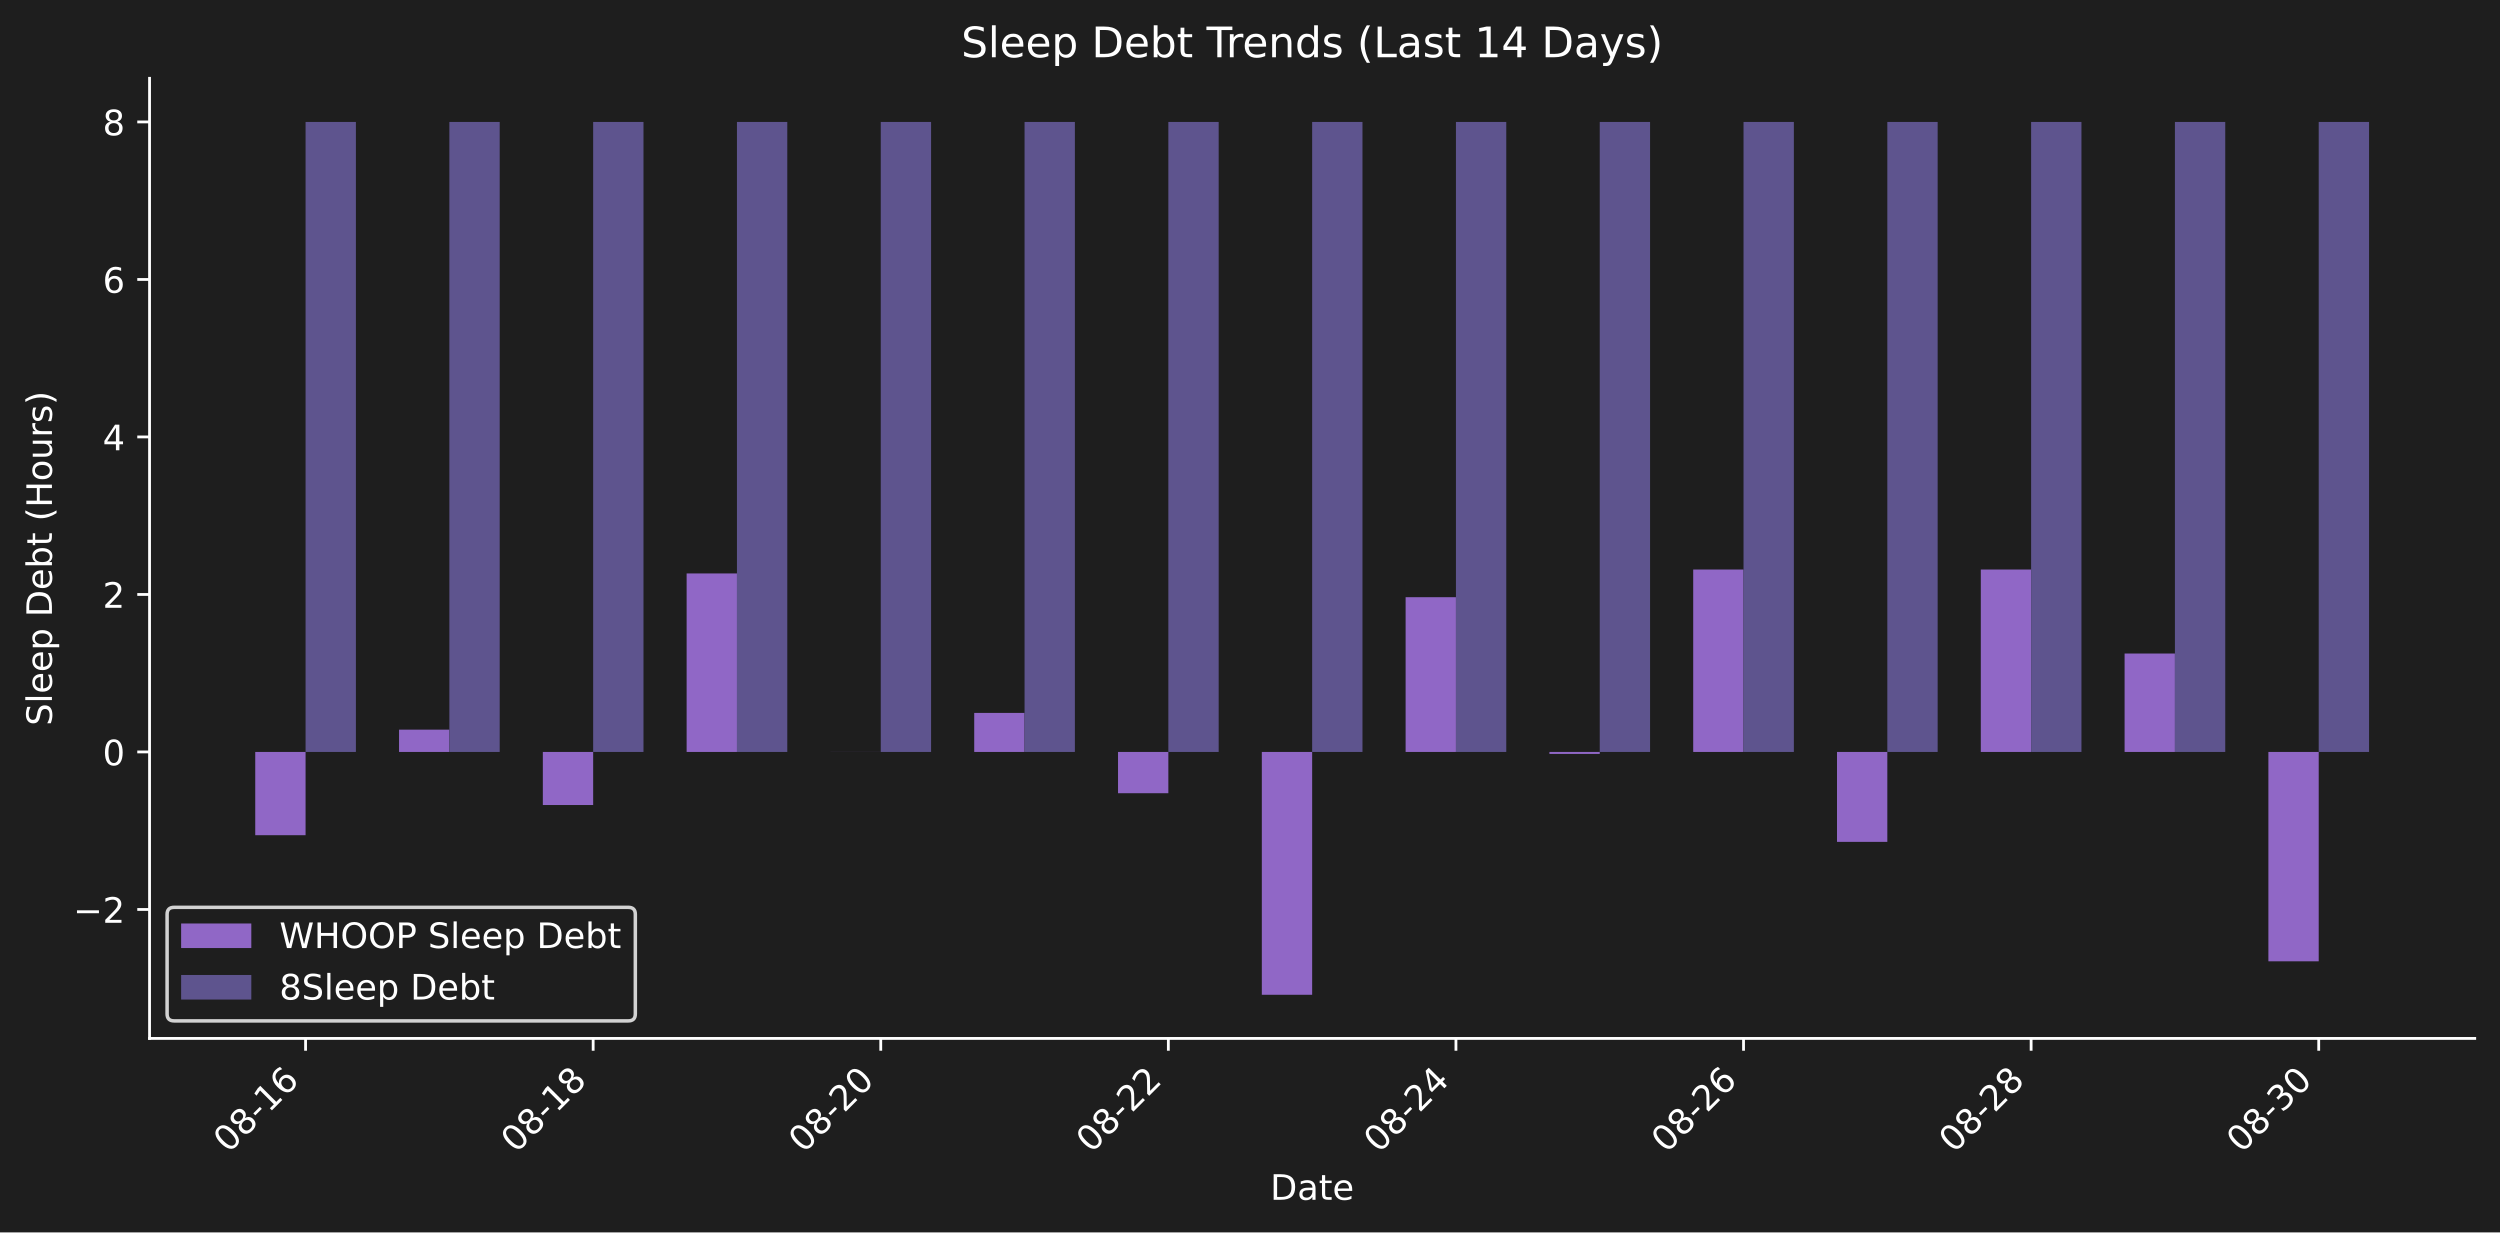
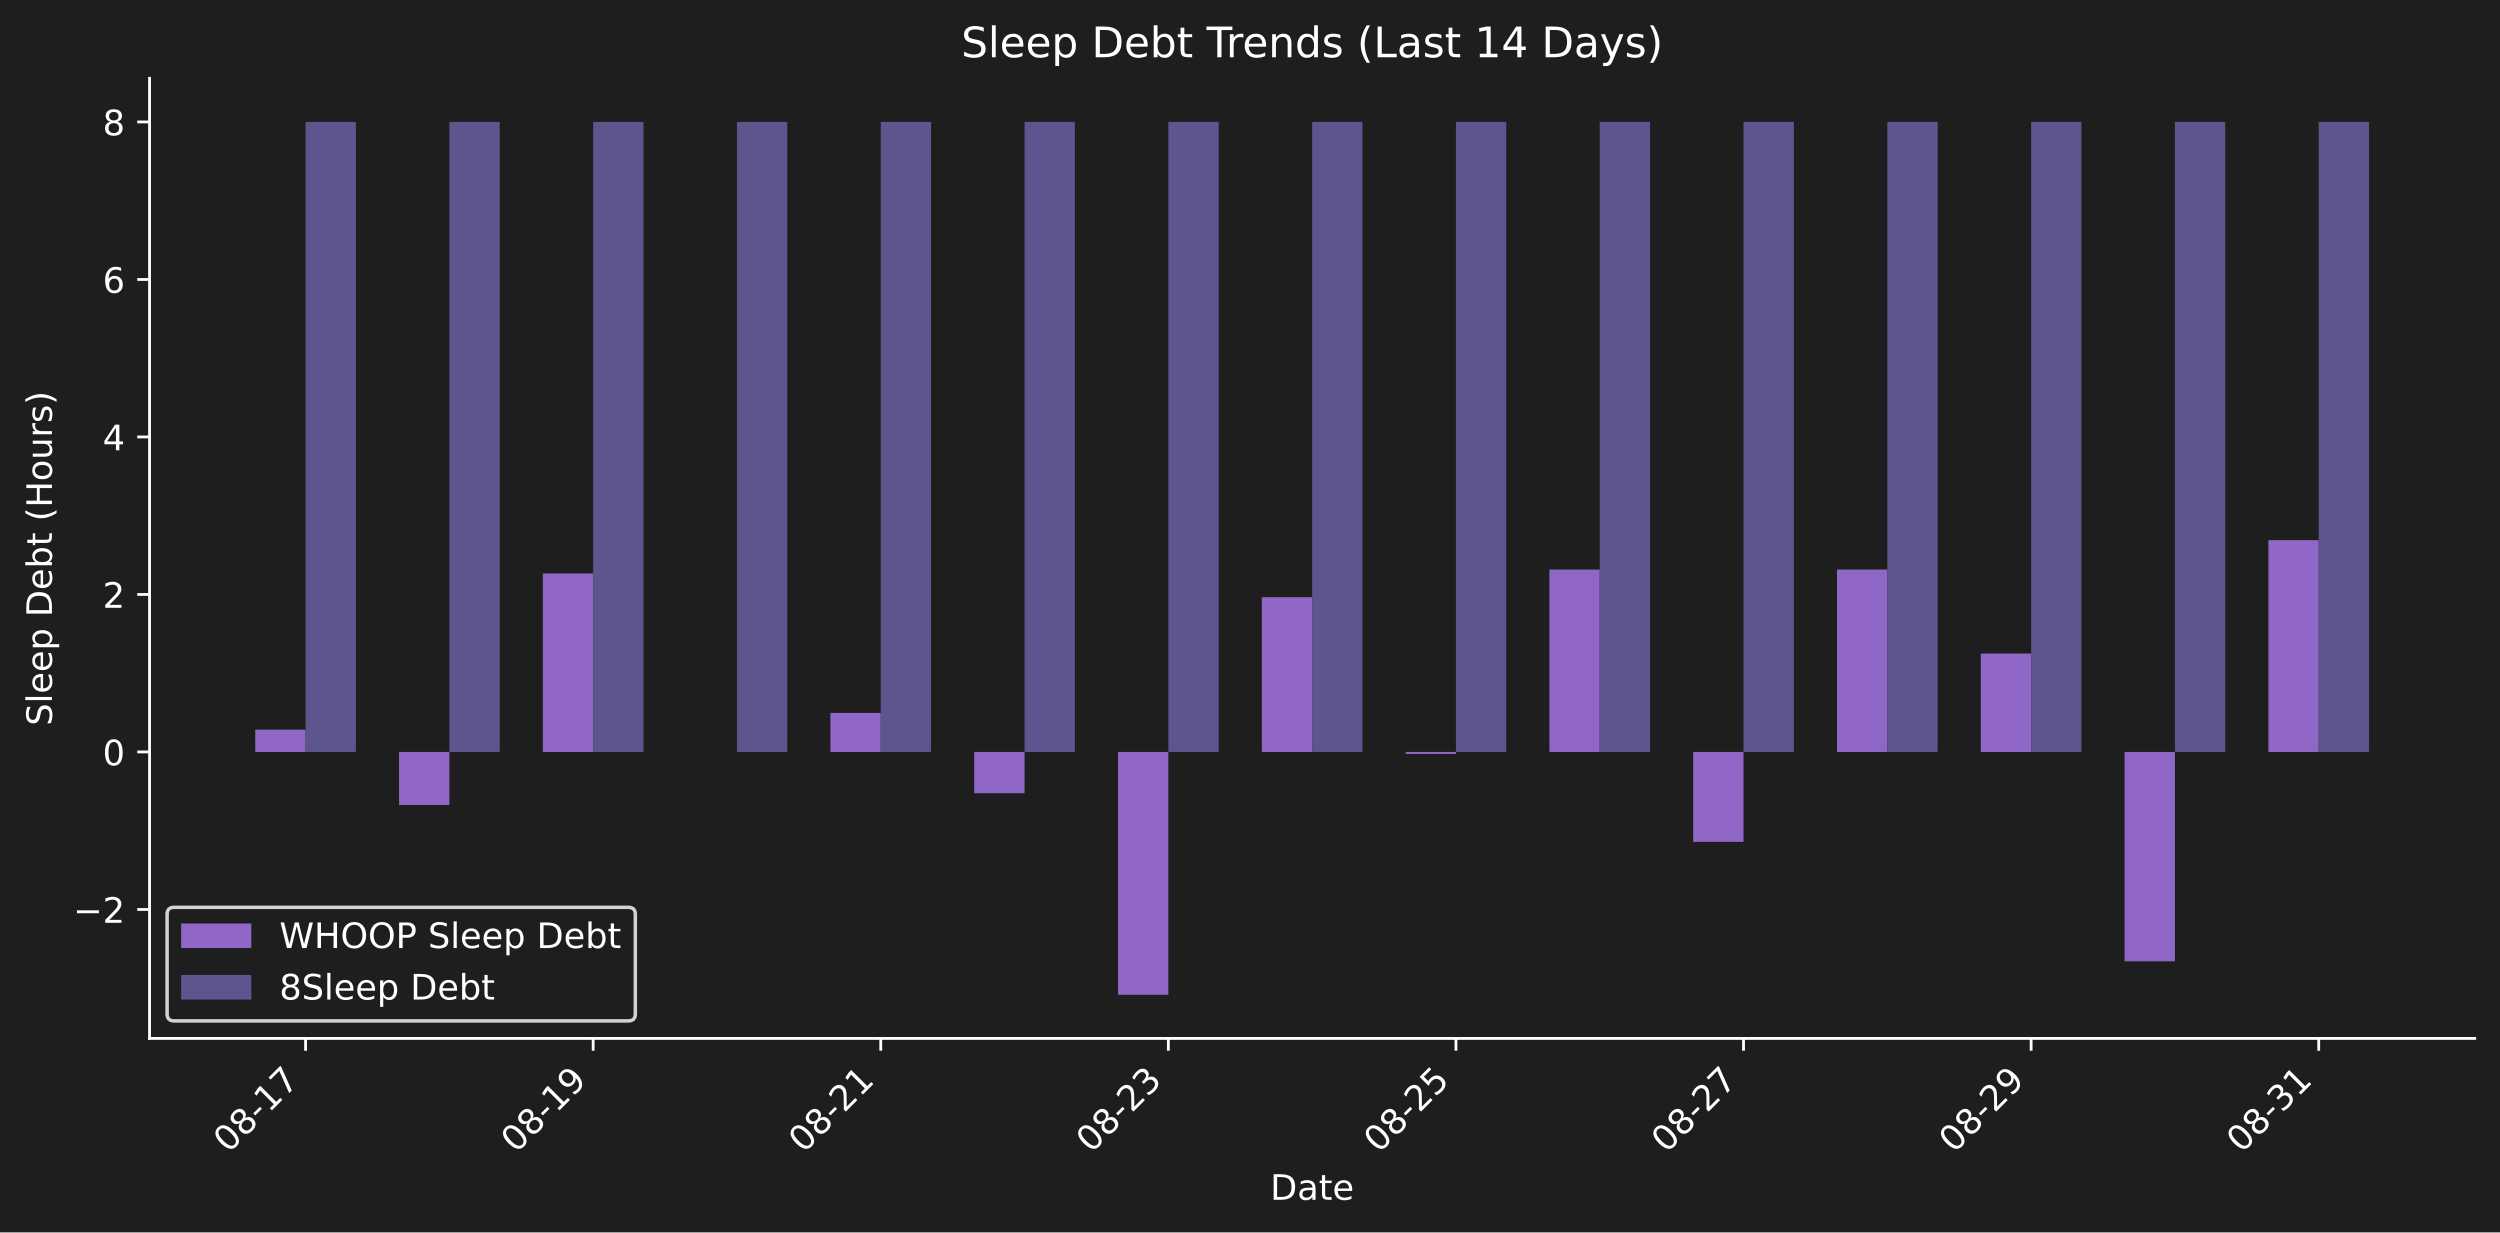
<svg xmlns="http://www.w3.org/2000/svg" xmlns:xlink="http://www.w3.org/1999/xlink" width="712.47pt" height="351.207pt" viewBox="0 0 712.47 351.207" version="1.1">
  <defs>
    <style type="text/css">*{stroke-linejoin: round; stroke-linecap: butt}</style>
  </defs>
  <g id="figure_1">
    <g id="patch_1">
      <path d="M 0 351.207  L 712.47 351.207  L 712.47 0  L 0 0  z " style="fill: #1e1e1e" />
    </g>
    <g id="axes_1">
      <g id="patch_2">
        <path d="M 42.62 295.939  L 705.27 295.939  L 705.27 22.318  L 42.62 22.318  L 42.62 295.939  z " style="fill: none" />
      </g>
      <g id="patch_3">
-         <path d="M 72.741 214.295  L 87.084 214.295  L 87.084 238.023  L 72.741 238.023  z " clip-path="url(#pa3e5a9f23f)" style="fill: #9067c6" />
+         <path d="M 72.741 214.295  L 87.084 214.295  L 87.084 207.943  L 72.741 207.943  z " clip-path="url(#pf11ac8ebf4)" style="fill: #9067c6" />
      </g>
      <g id="patch_4">
-         <path d="M 113.721 214.295  L 128.064 214.295  L 128.064 207.943  L 113.721 207.943  z " clip-path="url(#pa3e5a9f23f)" style="fill: #9067c6" />
+         <path d="M 113.721 214.295  L 128.064 214.295  L 128.064 229.42  L 113.721 229.42  z " clip-path="url(#pf11ac8ebf4)" style="fill: #9067c6" />
      </g>
      <g id="patch_5">
-         <path d="M 154.701 214.295  L 169.044 214.295  L 169.044 229.42  L 154.701 229.42  z " clip-path="url(#pa3e5a9f23f)" style="fill: #9067c6" />
+         <path d="M 154.701 214.295  L 169.044 214.295  L 169.044 163.424  L 154.701 163.424  z " clip-path="url(#pf11ac8ebf4)" style="fill: #9067c6" />
      </g>
      <g id="patch_6">
-         <path d="M 195.681 214.295  L 210.024 214.295  L 210.024 163.424  L 195.681 163.424  z " clip-path="url(#pa3e5a9f23f)" style="fill: #9067c6" />
+         <path d="M 195.681 214.295  L 210.024 214.295  L 210.024 214.283  L 195.681 214.283  z " clip-path="url(#pf11ac8ebf4)" style="fill: #9067c6" />
      </g>
      <g id="patch_7">
-         <path d="M 236.662 214.295  L 251.005 214.295  L 251.005 214.283  L 236.662 214.283  z " clip-path="url(#pa3e5a9f23f)" style="fill: #9067c6" />
+         <path d="M 236.662 214.295  L 251.005 214.295  L 251.005 203.173  L 236.662 203.173  z " clip-path="url(#pf11ac8ebf4)" style="fill: #9067c6" />
      </g>
      <g id="patch_8">
-         <path d="M 277.642 214.295  L 291.985 214.295  L 291.985 203.173  L 277.642 203.173  z " clip-path="url(#pa3e5a9f23f)" style="fill: #9067c6" />
+         <path d="M 277.642 214.295  L 291.985 214.295  L 291.985 226.059  L 277.642 226.059  z " clip-path="url(#pf11ac8ebf4)" style="fill: #9067c6" />
      </g>
      <g id="patch_9">
-         <path d="M 318.622 214.295  L 332.965 214.295  L 332.965 226.059  L 318.622 226.059  z " clip-path="url(#pa3e5a9f23f)" style="fill: #9067c6" />
+         <path d="M 318.622 214.295  L 332.965 214.295  L 332.965 283.501  L 318.622 283.501  z " clip-path="url(#pf11ac8ebf4)" style="fill: #9067c6" />
      </g>
      <g id="patch_10">
-         <path d="M 359.602 214.295  L 373.945 214.295  L 373.945 283.501  L 359.602 283.501  z " clip-path="url(#pa3e5a9f23f)" style="fill: #9067c6" />
+         <path d="M 359.602 214.295  L 373.945 214.295  L 373.945 170.194  L 359.602 170.194  z " clip-path="url(#pf11ac8ebf4)" style="fill: #9067c6" />
      </g>
      <g id="patch_11">
-         <path d="M 400.582 214.295  L 414.926 214.295  L 414.926 170.194  L 400.582 170.194  z " clip-path="url(#pa3e5a9f23f)" style="fill: #9067c6" />
+         <path d="M 400.582 214.295  L 414.926 214.295  L 414.926 214.862  L 400.582 214.862  z " clip-path="url(#pf11ac8ebf4)" style="fill: #9067c6" />
      </g>
      <g id="patch_12">
-         <path d="M 441.563 214.295  L 455.906 214.295  L 455.906 214.862  L 441.563 214.862  z " clip-path="url(#pa3e5a9f23f)" style="fill: #9067c6" />
+         <path d="M 441.563 214.295  L 455.906 214.295  L 455.906 162.308  L 441.563 162.308  z " clip-path="url(#pf11ac8ebf4)" style="fill: #9067c6" />
      </g>
      <g id="patch_13">
-         <path d="M 482.543 214.295  L 496.886 214.295  L 496.886 162.308  L 482.543 162.308  z " clip-path="url(#pa3e5a9f23f)" style="fill: #9067c6" />
+         <path d="M 482.543 214.295  L 496.886 214.295  L 496.886 239.924  L 482.543 239.924  z " clip-path="url(#pf11ac8ebf4)" style="fill: #9067c6" />
      </g>
      <g id="patch_14">
-         <path d="M 523.523 214.295  L 537.866 214.295  L 537.866 239.924  L 523.523 239.924  z " clip-path="url(#pa3e5a9f23f)" style="fill: #9067c6" />
+         <path d="M 523.523 214.295  L 537.866 214.295  L 537.866 162.308  L 523.523 162.308  z " clip-path="url(#pf11ac8ebf4)" style="fill: #9067c6" />
      </g>
      <g id="patch_15">
-         <path d="M 564.503 214.295  L 578.846 214.295  L 578.846 162.308  L 564.503 162.308  z " clip-path="url(#pa3e5a9f23f)" style="fill: #9067c6" />
+         <path d="M 564.503 214.295  L 578.846 214.295  L 578.846 186.247  L 564.503 186.247  z " clip-path="url(#pf11ac8ebf4)" style="fill: #9067c6" />
      </g>
      <g id="patch_16">
-         <path d="M 605.484 214.295  L 619.827 214.295  L 619.827 186.247  L 605.484 186.247  z " clip-path="url(#pa3e5a9f23f)" style="fill: #9067c6" />
+         <path d="M 605.484 214.295  L 619.827 214.295  L 619.827 273.963  L 605.484 273.963  z " clip-path="url(#pf11ac8ebf4)" style="fill: #9067c6" />
      </g>
      <g id="patch_17">
-         <path d="M 646.464 214.295  L 660.807 214.295  L 660.807 273.963  L 646.464 273.963  z " clip-path="url(#pa3e5a9f23f)" style="fill: #9067c6" />
+         <path d="M 646.464 214.295  L 660.807 214.295  L 660.807 153.941  L 646.464 153.941  z " clip-path="url(#pf11ac8ebf4)" style="fill: #9067c6" />
      </g>
      <g id="patch_18">
-         <path d="M 87.084 214.295  L 101.427 214.295  L 101.427 34.755  L 87.084 34.755  z " clip-path="url(#pa3e5a9f23f)" style="fill: #5e548e" />
+         <path d="M 87.084 214.295  L 101.427 214.295  L 101.427 34.755  L 87.084 34.755  z " clip-path="url(#pf11ac8ebf4)" style="fill: #5e548e" />
      </g>
      <g id="patch_19">
-         <path d="M 128.064 214.295  L 142.407 214.295  L 142.407 34.755  L 128.064 34.755  z " clip-path="url(#pa3e5a9f23f)" style="fill: #5e548e" />
+         <path d="M 128.064 214.295  L 142.407 214.295  L 142.407 34.755  L 128.064 34.755  z " clip-path="url(#pf11ac8ebf4)" style="fill: #5e548e" />
      </g>
      <g id="patch_20">
-         <path d="M 169.044 214.295  L 183.387 214.295  L 183.387 34.755  L 169.044 34.755  z " clip-path="url(#pa3e5a9f23f)" style="fill: #5e548e" />
+         <path d="M 169.044 214.295  L 183.387 214.295  L 183.387 34.755  L 169.044 34.755  z " clip-path="url(#pf11ac8ebf4)" style="fill: #5e548e" />
      </g>
      <g id="patch_21">
-         <path d="M 210.024 214.295  L 224.368 214.295  L 224.368 34.755  L 210.024 34.755  z " clip-path="url(#pa3e5a9f23f)" style="fill: #5e548e" />
+         <path d="M 210.024 214.295  L 224.368 214.295  L 224.368 34.755  L 210.024 34.755  z " clip-path="url(#pf11ac8ebf4)" style="fill: #5e548e" />
      </g>
      <g id="patch_22">
-         <path d="M 251.005 214.295  L 265.348 214.295  L 265.348 34.755  L 251.005 34.755  z " clip-path="url(#pa3e5a9f23f)" style="fill: #5e548e" />
+         <path d="M 251.005 214.295  L 265.348 214.295  L 265.348 34.755  L 251.005 34.755  z " clip-path="url(#pf11ac8ebf4)" style="fill: #5e548e" />
      </g>
      <g id="patch_23">
-         <path d="M 291.985 214.295  L 306.328 214.295  L 306.328 34.755  L 291.985 34.755  z " clip-path="url(#pa3e5a9f23f)" style="fill: #5e548e" />
+         <path d="M 291.985 214.295  L 306.328 214.295  L 306.328 34.755  L 291.985 34.755  z " clip-path="url(#pf11ac8ebf4)" style="fill: #5e548e" />
      </g>
      <g id="patch_24">
-         <path d="M 332.965 214.295  L 347.308 214.295  L 347.308 34.755  L 332.965 34.755  z " clip-path="url(#pa3e5a9f23f)" style="fill: #5e548e" />
+         <path d="M 332.965 214.295  L 347.308 214.295  L 347.308 34.755  L 332.965 34.755  z " clip-path="url(#pf11ac8ebf4)" style="fill: #5e548e" />
      </g>
      <g id="patch_25">
-         <path d="M 373.945 214.295  L 388.288 214.295  L 388.288 34.755  L 373.945 34.755  z " clip-path="url(#pa3e5a9f23f)" style="fill: #5e548e" />
+         <path d="M 373.945 214.295  L 388.288 214.295  L 388.288 34.755  L 373.945 34.755  z " clip-path="url(#pf11ac8ebf4)" style="fill: #5e548e" />
      </g>
      <g id="patch_26">
-         <path d="M 414.926 214.295  L 429.269 214.295  L 429.269 34.755  L 414.926 34.755  z " clip-path="url(#pa3e5a9f23f)" style="fill: #5e548e" />
+         <path d="M 414.926 214.295  L 429.269 214.295  L 429.269 34.755  L 414.926 34.755  z " clip-path="url(#pf11ac8ebf4)" style="fill: #5e548e" />
      </g>
      <g id="patch_27">
-         <path d="M 455.906 214.295  L 470.249 214.295  L 470.249 34.755  L 455.906 34.755  z " clip-path="url(#pa3e5a9f23f)" style="fill: #5e548e" />
+         <path d="M 455.906 214.295  L 470.249 214.295  L 470.249 34.755  L 455.906 34.755  z " clip-path="url(#pf11ac8ebf4)" style="fill: #5e548e" />
      </g>
      <g id="patch_28">
-         <path d="M 496.886 214.295  L 511.229 214.295  L 511.229 34.755  L 496.886 34.755  z " clip-path="url(#pa3e5a9f23f)" style="fill: #5e548e" />
+         <path d="M 496.886 214.295  L 511.229 214.295  L 511.229 34.755  L 496.886 34.755  z " clip-path="url(#pf11ac8ebf4)" style="fill: #5e548e" />
      </g>
      <g id="patch_29">
-         <path d="M 537.866 214.295  L 552.209 214.295  L 552.209 34.755  L 537.866 34.755  z " clip-path="url(#pa3e5a9f23f)" style="fill: #5e548e" />
+         <path d="M 537.866 214.295  L 552.209 214.295  L 552.209 34.755  L 537.866 34.755  z " clip-path="url(#pf11ac8ebf4)" style="fill: #5e548e" />
      </g>
      <g id="patch_30">
-         <path d="M 578.846 214.295  L 593.189 214.295  L 593.189 34.755  L 578.846 34.755  z " clip-path="url(#pa3e5a9f23f)" style="fill: #5e548e" />
+         <path d="M 578.846 214.295  L 593.189 214.295  L 593.189 34.755  L 578.846 34.755  z " clip-path="url(#pf11ac8ebf4)" style="fill: #5e548e" />
      </g>
      <g id="patch_31">
-         <path d="M 619.827 214.295  L 634.17 214.295  L 634.17 34.755  L 619.827 34.755  z " clip-path="url(#pa3e5a9f23f)" style="fill: #5e548e" />
+         <path d="M 619.827 214.295  L 634.17 214.295  L 634.17 34.755  L 619.827 34.755  z " clip-path="url(#pf11ac8ebf4)" style="fill: #5e548e" />
      </g>
      <g id="patch_32">
-         <path d="M 660.807 214.295  L 675.15 214.295  L 675.15 34.755  L 660.807 34.755  z " clip-path="url(#pa3e5a9f23f)" style="fill: #5e548e" />
+         <path d="M 660.807 214.295  L 675.15 214.295  L 675.15 34.755  L 660.807 34.755  z " clip-path="url(#pf11ac8ebf4)" style="fill: #5e548e" />
      </g>
      <g id="matplotlib.axis_1">
        <g id="xtick_1">
          <g id="line2d_1">
            <defs>
-               <path id="m5527cf6f08" d="M 0 0  L 0 3.5  " style="stroke: #ffffff; stroke-width: 0.8" />
+               <path id="mf2af29aac7" d="M 0 0  L 0 3.5  " style="stroke: #ffffff; stroke-width: 0.8" />
            </defs>
            <g>
-               <use xlink:href="#m5527cf6f08" x="87.084" y="295.939" style="fill: #ffffff; stroke: #ffffff; stroke-width: 0.8" />
+               <use xlink:href="#mf2af29aac7" x="87.084" y="295.939" style="fill: #ffffff; stroke: #ffffff; stroke-width: 0.8" />
            </g>
          </g>
          <g id="text_1">
            <g style="fill: #ffffff" transform="translate(65.0663 328.8584) rotate(-45) scale(0.1 -0.1)">
              <defs>
                <path id="DejaVuSans-30" d="M 2034 4250  Q 1547 4250 1301 3770  Q 1056 3291 1056 2328  Q 1056 1369 1301 889  Q 1547 409 2034 409  Q 2525 409 2770 889  Q 3016 1369 3016 2328  Q 3016 3291 2770 3770  Q 2525 4250 2034 4250  z M 2034 4750  Q 2819 4750 3233 4129  Q 3647 3509 3647 2328  Q 3647 1150 3233 529  Q 2819 -91 2034 -91  Q 1250 -91 836 529  Q 422 1150 422 2328  Q 422 3509 836 4129  Q 1250 4750 2034 4750  z " transform="scale(0.015625)" />
                <path id="DejaVuSans-38" d="M 2034 2216  Q 1584 2216 1326 1975  Q 1069 1734 1069 1313  Q 1069 891 1326 650  Q 1584 409 2034 409  Q 2484 409 2743 651  Q 3003 894 3003 1313  Q 3003 1734 2745 1975  Q 2488 2216 2034 2216  z M 1403 2484  Q 997 2584 770 2862  Q 544 3141 544 3541  Q 544 4100 942 4425  Q 1341 4750 2034 4750  Q 2731 4750 3128 4425  Q 3525 4100 3525 3541  Q 3525 3141 3298 2862  Q 3072 2584 2669 2484  Q 3125 2378 3379 2068  Q 3634 1759 3634 1313  Q 3634 634 3220 271  Q 2806 -91 2034 -91  Q 1263 -91 848 271  Q 434 634 434 1313  Q 434 1759 690 2068  Q 947 2378 1403 2484  z M 1172 3481  Q 1172 3119 1398 2916  Q 1625 2713 2034 2713  Q 2441 2713 2670 2916  Q 2900 3119 2900 3481  Q 2900 3844 2670 4047  Q 2441 4250 2034 4250  Q 1625 4250 1398 4047  Q 1172 3844 1172 3481  z " transform="scale(0.015625)" />
                <path id="DejaVuSans-2d" d="M 313 2009  L 1997 2009  L 1997 1497  L 313 1497  L 313 2009  z " transform="scale(0.015625)" />
                <path id="DejaVuSans-31" d="M 794 531  L 1825 531  L 1825 4091  L 703 3866  L 703 4441  L 1819 4666  L 2450 4666  L 2450 531  L 3481 531  L 3481 0  L 794 0  L 794 531  z " transform="scale(0.015625)" />
-                 <path id="DejaVuSans-36" d="M 2113 2584  Q 1688 2584 1439 2293  Q 1191 2003 1191 1497  Q 1191 994 1439 701  Q 1688 409 2113 409  Q 2538 409 2786 701  Q 3034 994 3034 1497  Q 3034 2003 2786 2293  Q 2538 2584 2113 2584  z M 3366 4563  L 3366 3988  Q 3128 4100 2886 4159  Q 2644 4219 2406 4219  Q 1781 4219 1451 3797  Q 1122 3375 1075 2522  Q 1259 2794 1537 2939  Q 1816 3084 2150 3084  Q 2853 3084 3261 2657  Q 3669 2231 3669 1497  Q 3669 778 3244 343  Q 2819 -91 2113 -91  Q 1303 -91 875 529  Q 447 1150 447 2328  Q 447 3434 972 4092  Q 1497 4750 2381 4750  Q 2619 4750 2861 4703  Q 3103 4656 3366 4563  z " transform="scale(0.015625)" />
+                 <path id="DejaVuSans-37" d="M 525 4666  L 3525 4666  L 3525 4397  L 1831 0  L 1172 0  L 2766 4134  L 525 4134  L 525 4666  z " transform="scale(0.015625)" />
              </defs>
              <use xlink:href="#DejaVuSans-30" />
              <use xlink:href="#DejaVuSans-38" transform="translate(63.62305 0)" />
              <use xlink:href="#DejaVuSans-2d" transform="translate(127.2461 0)" />
              <use xlink:href="#DejaVuSans-31" transform="translate(163.3301 0)" />
-               <use xlink:href="#DejaVuSans-36" transform="translate(226.9531 0)" />
+               <use xlink:href="#DejaVuSans-37" transform="translate(226.9531 0)" />
            </g>
          </g>
        </g>
        <g id="xtick_2">
          <g id="line2d_2">
            <g>
-               <use xlink:href="#m5527cf6f08" x="169.044" y="295.939" style="fill: #ffffff; stroke: #ffffff; stroke-width: 0.8" />
+               <use xlink:href="#mf2af29aac7" x="169.044" y="295.939" style="fill: #ffffff; stroke: #ffffff; stroke-width: 0.8" />
            </g>
          </g>
          <g id="text_2">
            <g style="fill: #ffffff" transform="translate(147.0267 328.8584) rotate(-45) scale(0.1 -0.1)">
+               <defs>
+                 <path id="DejaVuSans-39" d="M 703 97  L 703 672  Q 941 559 1184 500  Q 1428 441 1663 441  Q 2288 441 2617 861  Q 2947 1281 2994 2138  Q 2813 1869 2534 1725  Q 2256 1581 1919 1581  Q 1219 1581 811 2004  Q 403 2428 403 3163  Q 403 3881 828 4315  Q 1253 4750 1959 4750  Q 2769 4750 3195 4129  Q 3622 3509 3622 2328  Q 3622 1225 3098 567  Q 2575 -91 1691 -91  Q 1453 -91 1209 -44  Q 966 3 703 97  z M 1959 2075  Q 2384 2075 2632 2365  Q 2881 2656 2881 3163  Q 2881 3666 2632 3958  Q 2384 4250 1959 4250  Q 1534 4250 1286 3958  Q 1038 3666 1038 3163  Q 1038 2656 1286 2365  Q 1534 2075 1959 2075  z " transform="scale(0.015625)" />
+               </defs>
              <use xlink:href="#DejaVuSans-30" />
              <use xlink:href="#DejaVuSans-38" transform="translate(63.62305 0)" />
              <use xlink:href="#DejaVuSans-2d" transform="translate(127.2461 0)" />
              <use xlink:href="#DejaVuSans-31" transform="translate(163.3301 0)" />
-               <use xlink:href="#DejaVuSans-38" transform="translate(226.9531 0)" />
+               <use xlink:href="#DejaVuSans-39" transform="translate(226.9531 0)" />
            </g>
          </g>
        </g>
        <g id="xtick_3">
          <g id="line2d_3">
            <g>
-               <use xlink:href="#m5527cf6f08" x="251.005" y="295.939" style="fill: #ffffff; stroke: #ffffff; stroke-width: 0.8" />
+               <use xlink:href="#mf2af29aac7" x="251.005" y="295.939" style="fill: #ffffff; stroke: #ffffff; stroke-width: 0.8" />
            </g>
          </g>
          <g id="text_3">
            <g style="fill: #ffffff" transform="translate(228.9871 328.8584) rotate(-45) scale(0.1 -0.1)">
              <defs>
                <path id="DejaVuSans-32" d="M 1228 531  L 3431 531  L 3431 0  L 469 0  L 469 531  Q 828 903 1448 1529  Q 2069 2156 2228 2338  Q 2531 2678 2651 2914  Q 2772 3150 2772 3378  Q 2772 3750 2511 3984  Q 2250 4219 1831 4219  Q 1534 4219 1204 4116  Q 875 4013 500 3803  L 500 4441  Q 881 4594 1212 4672  Q 1544 4750 1819 4750  Q 2544 4750 2975 4387  Q 3406 4025 3406 3419  Q 3406 3131 3298 2873  Q 3191 2616 2906 2266  Q 2828 2175 2409 1742  Q 1991 1309 1228 531  z " transform="scale(0.015625)" />
              </defs>
              <use xlink:href="#DejaVuSans-30" />
              <use xlink:href="#DejaVuSans-38" transform="translate(63.62305 0)" />
              <use xlink:href="#DejaVuSans-2d" transform="translate(127.2461 0)" />
              <use xlink:href="#DejaVuSans-32" transform="translate(163.3301 0)" />
-               <use xlink:href="#DejaVuSans-30" transform="translate(226.9531 0)" />
+               <use xlink:href="#DejaVuSans-31" transform="translate(226.9531 0)" />
            </g>
          </g>
        </g>
        <g id="xtick_4">
          <g id="line2d_4">
            <g>
-               <use xlink:href="#m5527cf6f08" x="332.965" y="295.939" style="fill: #ffffff; stroke: #ffffff; stroke-width: 0.8" />
+               <use xlink:href="#mf2af29aac7" x="332.965" y="295.939" style="fill: #ffffff; stroke: #ffffff; stroke-width: 0.8" />
            </g>
          </g>
          <g id="text_4">
            <g style="fill: #ffffff" transform="translate(310.9476 328.8584) rotate(-45) scale(0.1 -0.1)">
+               <defs>
+                 <path id="DejaVuSans-33" d="M 2597 2516  Q 3050 2419 3304 2112  Q 3559 1806 3559 1356  Q 3559 666 3084 287  Q 2609 -91 1734 -91  Q 1441 -91 1130 -33  Q 819 25 488 141  L 488 750  Q 750 597 1062 519  Q 1375 441 1716 441  Q 2309 441 2620 675  Q 2931 909 2931 1356  Q 2931 1769 2642 2001  Q 2353 2234 1838 2234  L 1294 2234  L 1294 2753  L 1863 2753  Q 2328 2753 2575 2939  Q 2822 3125 2822 3475  Q 2822 3834 2567 4026  Q 2313 4219 1838 4219  Q 1578 4219 1281 4162  Q 984 4106 628 3988  L 628 4550  Q 988 4650 1302 4700  Q 1616 4750 1894 4750  Q 2613 4750 3031 4423  Q 3450 4097 3450 3541  Q 3450 3153 3228 2886  Q 3006 2619 2597 2516  z " transform="scale(0.015625)" />
+               </defs>
              <use xlink:href="#DejaVuSans-30" />
              <use xlink:href="#DejaVuSans-38" transform="translate(63.62305 0)" />
              <use xlink:href="#DejaVuSans-2d" transform="translate(127.2461 0)" />
              <use xlink:href="#DejaVuSans-32" transform="translate(163.3301 0)" />
-               <use xlink:href="#DejaVuSans-32" transform="translate(226.9531 0)" />
+               <use xlink:href="#DejaVuSans-33" transform="translate(226.9531 0)" />
            </g>
          </g>
        </g>
        <g id="xtick_5">
          <g id="line2d_5">
            <g>
-               <use xlink:href="#m5527cf6f08" x="414.926" y="295.939" style="fill: #ffffff; stroke: #ffffff; stroke-width: 0.8" />
+               <use xlink:href="#mf2af29aac7" x="414.926" y="295.939" style="fill: #ffffff; stroke: #ffffff; stroke-width: 0.8" />
            </g>
          </g>
          <g id="text_5">
            <g style="fill: #ffffff" transform="translate(392.908 328.8584) rotate(-45) scale(0.1 -0.1)">
              <defs>
-                 <path id="DejaVuSans-34" d="M 2419 4116  L 825 1625  L 2419 1625  L 2419 4116  z M 2253 4666  L 3047 4666  L 3047 1625  L 3713 1625  L 3713 1100  L 3047 1100  L 3047 0  L 2419 0  L 2419 1100  L 313 1100  L 313 1709  L 2253 4666  z " transform="scale(0.015625)" />
+                 <path id="DejaVuSans-35" d="M 691 4666  L 3169 4666  L 3169 4134  L 1269 4134  L 1269 2991  Q 1406 3038 1543 3061  Q 1681 3084 1819 3084  Q 2600 3084 3056 2656  Q 3513 2228 3513 1497  Q 3513 744 3044 326  Q 2575 -91 1722 -91  Q 1428 -91 1123 -41  Q 819 9 494 109  L 494 744  Q 775 591 1075 516  Q 1375 441 1709 441  Q 2250 441 2565 725  Q 2881 1009 2881 1497  Q 2881 1984 2565 2268  Q 2250 2553 1709 2553  Q 1456 2553 1204 2497  Q 953 2441 691 2322  L 691 4666  z " transform="scale(0.015625)" />
              </defs>
              <use xlink:href="#DejaVuSans-30" />
              <use xlink:href="#DejaVuSans-38" transform="translate(63.62305 0)" />
              <use xlink:href="#DejaVuSans-2d" transform="translate(127.2461 0)" />
              <use xlink:href="#DejaVuSans-32" transform="translate(163.3301 0)" />
-               <use xlink:href="#DejaVuSans-34" transform="translate(226.9531 0)" />
+               <use xlink:href="#DejaVuSans-35" transform="translate(226.9531 0)" />
            </g>
          </g>
        </g>
        <g id="xtick_6">
          <g id="line2d_6">
            <g>
-               <use xlink:href="#m5527cf6f08" x="496.886" y="295.939" style="fill: #ffffff; stroke: #ffffff; stroke-width: 0.8" />
+               <use xlink:href="#mf2af29aac7" x="496.886" y="295.939" style="fill: #ffffff; stroke: #ffffff; stroke-width: 0.8" />
            </g>
          </g>
          <g id="text_6">
            <g style="fill: #ffffff" transform="translate(474.8684 328.8584) rotate(-45) scale(0.1 -0.1)">
              <use xlink:href="#DejaVuSans-30" />
              <use xlink:href="#DejaVuSans-38" transform="translate(63.62305 0)" />
              <use xlink:href="#DejaVuSans-2d" transform="translate(127.2461 0)" />
              <use xlink:href="#DejaVuSans-32" transform="translate(163.3301 0)" />
-               <use xlink:href="#DejaVuSans-36" transform="translate(226.9531 0)" />
+               <use xlink:href="#DejaVuSans-37" transform="translate(226.9531 0)" />
            </g>
          </g>
        </g>
        <g id="xtick_7">
          <g id="line2d_7">
            <g>
-               <use xlink:href="#m5527cf6f08" x="578.846" y="295.939" style="fill: #ffffff; stroke: #ffffff; stroke-width: 0.8" />
+               <use xlink:href="#mf2af29aac7" x="578.846" y="295.939" style="fill: #ffffff; stroke: #ffffff; stroke-width: 0.8" />
            </g>
          </g>
          <g id="text_7">
            <g style="fill: #ffffff" transform="translate(556.8288 328.8584) rotate(-45) scale(0.1 -0.1)">
              <use xlink:href="#DejaVuSans-30" />
              <use xlink:href="#DejaVuSans-38" transform="translate(63.62305 0)" />
              <use xlink:href="#DejaVuSans-2d" transform="translate(127.2461 0)" />
              <use xlink:href="#DejaVuSans-32" transform="translate(163.3301 0)" />
-               <use xlink:href="#DejaVuSans-38" transform="translate(226.9531 0)" />
+               <use xlink:href="#DejaVuSans-39" transform="translate(226.9531 0)" />
            </g>
          </g>
        </g>
        <g id="xtick_8">
          <g id="line2d_8">
            <g>
-               <use xlink:href="#m5527cf6f08" x="660.807" y="295.939" style="fill: #ffffff; stroke: #ffffff; stroke-width: 0.8" />
+               <use xlink:href="#mf2af29aac7" x="660.807" y="295.939" style="fill: #ffffff; stroke: #ffffff; stroke-width: 0.8" />
            </g>
          </g>
          <g id="text_8">
            <g style="fill: #ffffff" transform="translate(638.7892 328.8584) rotate(-45) scale(0.1 -0.1)">
-               <defs>
-                 <path id="DejaVuSans-33" d="M 2597 2516  Q 3050 2419 3304 2112  Q 3559 1806 3559 1356  Q 3559 666 3084 287  Q 2609 -91 1734 -91  Q 1441 -91 1130 -33  Q 819 25 488 141  L 488 750  Q 750 597 1062 519  Q 1375 441 1716 441  Q 2309 441 2620 675  Q 2931 909 2931 1356  Q 2931 1769 2642 2001  Q 2353 2234 1838 2234  L 1294 2234  L 1294 2753  L 1863 2753  Q 2328 2753 2575 2939  Q 2822 3125 2822 3475  Q 2822 3834 2567 4026  Q 2313 4219 1838 4219  Q 1578 4219 1281 4162  Q 984 4106 628 3988  L 628 4550  Q 988 4650 1302 4700  Q 1616 4750 1894 4750  Q 2613 4750 3031 4423  Q 3450 4097 3450 3541  Q 3450 3153 3228 2886  Q 3006 2619 2597 2516  z " transform="scale(0.015625)" />
-               </defs>
              <use xlink:href="#DejaVuSans-30" />
              <use xlink:href="#DejaVuSans-38" transform="translate(63.62305 0)" />
              <use xlink:href="#DejaVuSans-2d" transform="translate(127.2461 0)" />
              <use xlink:href="#DejaVuSans-33" transform="translate(163.3301 0)" />
-               <use xlink:href="#DejaVuSans-30" transform="translate(226.9531 0)" />
+               <use xlink:href="#DejaVuSans-31" transform="translate(226.9531 0)" />
            </g>
          </g>
        </g>
        <g id="text_9">
          <g style="fill: #ffffff" transform="translate(361.9945 341.9274) scale(0.1 -0.1)">
            <defs>
              <path id="DejaVuSans-44" d="M 1259 4147  L 1259 519  L 2022 519  Q 2988 519 3436 956  Q 3884 1394 3884 2338  Q 3884 3275 3436 3711  Q 2988 4147 2022 4147  L 1259 4147  z M 628 4666  L 1925 4666  Q 3281 4666 3915 4102  Q 4550 3538 4550 2338  Q 4550 1131 3912 565  Q 3275 0 1925 0  L 628 0  L 628 4666  z " transform="scale(0.015625)" />
              <path id="DejaVuSans-61" d="M 2194 1759  Q 1497 1759 1228 1600  Q 959 1441 959 1056  Q 959 750 1161 570  Q 1363 391 1709 391  Q 2188 391 2477 730  Q 2766 1069 2766 1631  L 2766 1759  L 2194 1759  z M 3341 1997  L 3341 0  L 2766 0  L 2766 531  Q 2569 213 2275 61  Q 1981 -91 1556 -91  Q 1019 -91 701 211  Q 384 513 384 1019  Q 384 1609 779 1909  Q 1175 2209 1959 2209  L 2766 2209  L 2766 2266  Q 2766 2663 2505 2880  Q 2244 3097 1772 3097  Q 1472 3097 1187 3025  Q 903 2953 641 2809  L 641 3341  Q 956 3463 1253 3523  Q 1550 3584 1831 3584  Q 2591 3584 2966 3190  Q 3341 2797 3341 1997  z " transform="scale(0.015625)" />
              <path id="DejaVuSans-74" d="M 1172 4494  L 1172 3500  L 2356 3500  L 2356 3053  L 1172 3053  L 1172 1153  Q 1172 725 1289 603  Q 1406 481 1766 481  L 2356 481  L 2356 0  L 1766 0  Q 1100 0 847 248  Q 594 497 594 1153  L 594 3053  L 172 3053  L 172 3500  L 594 3500  L 594 4494  L 1172 4494  z " transform="scale(0.015625)" />
              <path id="DejaVuSans-65" d="M 3597 1894  L 3597 1613  L 953 1613  Q 991 1019 1311 708  Q 1631 397 2203 397  Q 2534 397 2845 478  Q 3156 559 3463 722  L 3463 178  Q 3153 47 2828 -22  Q 2503 -91 2169 -91  Q 1331 -91 842 396  Q 353 884 353 1716  Q 353 2575 817 3079  Q 1281 3584 2069 3584  Q 2775 3584 3186 3129  Q 3597 2675 3597 1894  z M 3022 2063  Q 3016 2534 2758 2815  Q 2500 3097 2075 3097  Q 1594 3097 1305 2825  Q 1016 2553 972 2059  L 3022 2063  z " transform="scale(0.015625)" />
            </defs>
            <use xlink:href="#DejaVuSans-44" />
            <use xlink:href="#DejaVuSans-61" transform="translate(77.00195 0)" />
            <use xlink:href="#DejaVuSans-74" transform="translate(138.2812 0)" />
            <use xlink:href="#DejaVuSans-65" transform="translate(177.4902 0)" />
          </g>
        </g>
      </g>
      <g id="matplotlib.axis_2">
        <g id="ytick_1">
          <g id="line2d_9">
            <defs>
-               <path id="m0ca66a9772" d="M 0 0  L -3.5 0  " style="stroke: #ffffff; stroke-width: 0.8" />
+               <path id="m677cd65c04" d="M 0 0  L -3.5 0  " style="stroke: #ffffff; stroke-width: 0.8" />
            </defs>
            <g>
-               <use xlink:href="#m0ca66a9772" x="42.62" y="259.18" style="fill: #ffffff; stroke: #ffffff; stroke-width: 0.8" />
+               <use xlink:href="#m677cd65c04" x="42.62" y="259.18" style="fill: #ffffff; stroke: #ffffff; stroke-width: 0.8" />
            </g>
          </g>
          <g id="text_10">
            <g style="fill: #ffffff" transform="translate(20.87813 262.979) scale(0.1 -0.1)">
              <defs>
                <path id="DejaVuSans-2212" d="M 678 2272  L 4684 2272  L 4684 1741  L 678 1741  L 678 2272  z " transform="scale(0.015625)" />
              </defs>
              <use xlink:href="#DejaVuSans-2212" />
              <use xlink:href="#DejaVuSans-32" transform="translate(83.78906 0)" />
            </g>
          </g>
        </g>
        <g id="ytick_2">
          <g id="line2d_10">
            <g>
-               <use xlink:href="#m0ca66a9772" x="42.62" y="214.295" style="fill: #ffffff; stroke: #ffffff; stroke-width: 0.8" />
+               <use xlink:href="#m677cd65c04" x="42.62" y="214.295" style="fill: #ffffff; stroke: #ffffff; stroke-width: 0.8" />
            </g>
          </g>
          <g id="text_11">
            <g style="fill: #ffffff" transform="translate(29.25781 218.0941) scale(0.1 -0.1)">
              <use xlink:href="#DejaVuSans-30" />
            </g>
          </g>
        </g>
        <g id="ytick_3">
          <g id="line2d_11">
            <g>
-               <use xlink:href="#m0ca66a9772" x="42.62" y="169.41" style="fill: #ffffff; stroke: #ffffff; stroke-width: 0.8" />
+               <use xlink:href="#m677cd65c04" x="42.62" y="169.41" style="fill: #ffffff; stroke: #ffffff; stroke-width: 0.8" />
            </g>
          </g>
          <g id="text_12">
            <g style="fill: #ffffff" transform="translate(29.25781 173.2092) scale(0.1 -0.1)">
              <use xlink:href="#DejaVuSans-32" />
            </g>
          </g>
        </g>
        <g id="ytick_4">
          <g id="line2d_12">
            <g>
-               <use xlink:href="#m0ca66a9772" x="42.62" y="124.525" style="fill: #ffffff; stroke: #ffffff; stroke-width: 0.8" />
+               <use xlink:href="#m677cd65c04" x="42.62" y="124.525" style="fill: #ffffff; stroke: #ffffff; stroke-width: 0.8" />
            </g>
          </g>
          <g id="text_13">
            <g style="fill: #ffffff" transform="translate(29.25781 128.3244) scale(0.1 -0.1)">
+               <defs>
+                 <path id="DejaVuSans-34" d="M 2419 4116  L 825 1625  L 2419 1625  L 2419 4116  z M 2253 4666  L 3047 4666  L 3047 1625  L 3713 1625  L 3713 1100  L 3047 1100  L 3047 0  L 2419 0  L 2419 1100  L 313 1100  L 313 1709  L 2253 4666  z " transform="scale(0.015625)" />
+               </defs>
              <use xlink:href="#DejaVuSans-34" />
            </g>
          </g>
        </g>
        <g id="ytick_5">
          <g id="line2d_13">
            <g>
-               <use xlink:href="#m0ca66a9772" x="42.62" y="79.64" style="fill: #ffffff; stroke: #ffffff; stroke-width: 0.8" />
+               <use xlink:href="#m677cd65c04" x="42.62" y="79.64" style="fill: #ffffff; stroke: #ffffff; stroke-width: 0.8" />
            </g>
          </g>
          <g id="text_14">
            <g style="fill: #ffffff" transform="translate(29.25781 83.4395) scale(0.1 -0.1)">
+               <defs>
+                 <path id="DejaVuSans-36" d="M 2113 2584  Q 1688 2584 1439 2293  Q 1191 2003 1191 1497  Q 1191 994 1439 701  Q 1688 409 2113 409  Q 2538 409 2786 701  Q 3034 994 3034 1497  Q 3034 2003 2786 2293  Q 2538 2584 2113 2584  z M 3366 4563  L 3366 3988  Q 3128 4100 2886 4159  Q 2644 4219 2406 4219  Q 1781 4219 1451 3797  Q 1122 3375 1075 2522  Q 1259 2794 1537 2939  Q 1816 3084 2150 3084  Q 2853 3084 3261 2657  Q 3669 2231 3669 1497  Q 3669 778 3244 343  Q 2819 -91 2113 -91  Q 1303 -91 875 529  Q 447 1150 447 2328  Q 447 3434 972 4092  Q 1497 4750 2381 4750  Q 2619 4750 2861 4703  Q 3103 4656 3366 4563  z " transform="scale(0.015625)" />
+               </defs>
              <use xlink:href="#DejaVuSans-36" />
            </g>
          </g>
        </g>
        <g id="ytick_6">
          <g id="line2d_14">
            <g>
-               <use xlink:href="#m0ca66a9772" x="42.62" y="34.755" style="fill: #ffffff; stroke: #ffffff; stroke-width: 0.8" />
+               <use xlink:href="#m677cd65c04" x="42.62" y="34.755" style="fill: #ffffff; stroke: #ffffff; stroke-width: 0.8" />
            </g>
          </g>
          <g id="text_15">
            <g style="fill: #ffffff" transform="translate(29.25781 38.55463) scale(0.1 -0.1)">
              <use xlink:href="#DejaVuSans-38" />
            </g>
          </g>
        </g>
        <g id="text_16">
          <g style="fill: #ffffff" transform="translate(14.79844 206.808) rotate(-90) scale(0.1 -0.1)">
            <defs>
              <path id="DejaVuSans-53" d="M 3425 4513  L 3425 3897  Q 3066 4069 2747 4153  Q 2428 4238 2131 4238  Q 1616 4238 1336 4038  Q 1056 3838 1056 3469  Q 1056 3159 1242 3001  Q 1428 2844 1947 2747  L 2328 2669  Q 3034 2534 3370 2195  Q 3706 1856 3706 1288  Q 3706 609 3251 259  Q 2797 -91 1919 -91  Q 1588 -91 1214 -16  Q 841 59 441 206  L 441 856  Q 825 641 1194 531  Q 1563 422 1919 422  Q 2459 422 2753 634  Q 3047 847 3047 1241  Q 3047 1584 2836 1778  Q 2625 1972 2144 2069  L 1759 2144  Q 1053 2284 737 2584  Q 422 2884 422 3419  Q 422 4038 858 4394  Q 1294 4750 2059 4750  Q 2388 4750 2728 4690  Q 3069 4631 3425 4513  z " transform="scale(0.015625)" />
              <path id="DejaVuSans-6c" d="M 603 4863  L 1178 4863  L 1178 0  L 603 0  L 603 4863  z " transform="scale(0.015625)" />
              <path id="DejaVuSans-70" d="M 1159 525  L 1159 -1331  L 581 -1331  L 581 3500  L 1159 3500  L 1159 2969  Q 1341 3281 1617 3432  Q 1894 3584 2278 3584  Q 2916 3584 3314 3078  Q 3713 2572 3713 1747  Q 3713 922 3314 415  Q 2916 -91 2278 -91  Q 1894 -91 1617 61  Q 1341 213 1159 525  z M 3116 1747  Q 3116 2381 2855 2742  Q 2594 3103 2138 3103  Q 1681 3103 1420 2742  Q 1159 2381 1159 1747  Q 1159 1113 1420 752  Q 1681 391 2138 391  Q 2594 391 2855 752  Q 3116 1113 3116 1747  z " transform="scale(0.015625)" />
              <path id="DejaVuSans-20" transform="scale(0.015625)" />
              <path id="DejaVuSans-62" d="M 3116 1747  Q 3116 2381 2855 2742  Q 2594 3103 2138 3103  Q 1681 3103 1420 2742  Q 1159 2381 1159 1747  Q 1159 1113 1420 752  Q 1681 391 2138 391  Q 2594 391 2855 752  Q 3116 1113 3116 1747  z M 1159 2969  Q 1341 3281 1617 3432  Q 1894 3584 2278 3584  Q 2916 3584 3314 3078  Q 3713 2572 3713 1747  Q 3713 922 3314 415  Q 2916 -91 2278 -91  Q 1894 -91 1617 61  Q 1341 213 1159 525  L 1159 0  L 581 0  L 581 4863  L 1159 4863  L 1159 2969  z " transform="scale(0.015625)" />
              <path id="DejaVuSans-28" d="M 1984 4856  Q 1566 4138 1362 3434  Q 1159 2731 1159 2009  Q 1159 1288 1364 580  Q 1569 -128 1984 -844  L 1484 -844  Q 1016 -109 783 600  Q 550 1309 550 2009  Q 550 2706 781 3412  Q 1013 4119 1484 4856  L 1984 4856  z " transform="scale(0.015625)" />
              <path id="DejaVuSans-48" d="M 628 4666  L 1259 4666  L 1259 2753  L 3553 2753  L 3553 4666  L 4184 4666  L 4184 0  L 3553 0  L 3553 2222  L 1259 2222  L 1259 0  L 628 0  L 628 4666  z " transform="scale(0.015625)" />
              <path id="DejaVuSans-6f" d="M 1959 3097  Q 1497 3097 1228 2736  Q 959 2375 959 1747  Q 959 1119 1226 758  Q 1494 397 1959 397  Q 2419 397 2687 759  Q 2956 1122 2956 1747  Q 2956 2369 2687 2733  Q 2419 3097 1959 3097  z M 1959 3584  Q 2709 3584 3137 3096  Q 3566 2609 3566 1747  Q 3566 888 3137 398  Q 2709 -91 1959 -91  Q 1206 -91 779 398  Q 353 888 353 1747  Q 353 2609 779 3096  Q 1206 3584 1959 3584  z " transform="scale(0.015625)" />
              <path id="DejaVuSans-75" d="M 544 1381  L 544 3500  L 1119 3500  L 1119 1403  Q 1119 906 1312 657  Q 1506 409 1894 409  Q 2359 409 2629 706  Q 2900 1003 2900 1516  L 2900 3500  L 3475 3500  L 3475 0  L 2900 0  L 2900 538  Q 2691 219 2414 64  Q 2138 -91 1772 -91  Q 1169 -91 856 284  Q 544 659 544 1381  z M 1991 3584  L 1991 3584  z " transform="scale(0.015625)" />
              <path id="DejaVuSans-72" d="M 2631 2963  Q 2534 3019 2420 3045  Q 2306 3072 2169 3072  Q 1681 3072 1420 2755  Q 1159 2438 1159 1844  L 1159 0  L 581 0  L 581 3500  L 1159 3500  L 1159 2956  Q 1341 3275 1631 3429  Q 1922 3584 2338 3584  Q 2397 3584 2469 3576  Q 2541 3569 2628 3553  L 2631 2963  z " transform="scale(0.015625)" />
              <path id="DejaVuSans-73" d="M 2834 3397  L 2834 2853  Q 2591 2978 2328 3040  Q 2066 3103 1784 3103  Q 1356 3103 1142 2972  Q 928 2841 928 2578  Q 928 2378 1081 2264  Q 1234 2150 1697 2047  L 1894 2003  Q 2506 1872 2764 1633  Q 3022 1394 3022 966  Q 3022 478 2636 193  Q 2250 -91 1575 -91  Q 1294 -91 989 -36  Q 684 19 347 128  L 347 722  Q 666 556 975 473  Q 1284 391 1588 391  Q 1994 391 2212 530  Q 2431 669 2431 922  Q 2431 1156 2273 1281  Q 2116 1406 1581 1522  L 1381 1569  Q 847 1681 609 1914  Q 372 2147 372 2553  Q 372 3047 722 3315  Q 1072 3584 1716 3584  Q 2034 3584 2315 3537  Q 2597 3491 2834 3397  z " transform="scale(0.015625)" />
              <path id="DejaVuSans-29" d="M 513 4856  L 1013 4856  Q 1481 4119 1714 3412  Q 1947 2706 1947 2009  Q 1947 1309 1714 600  Q 1481 -109 1013 -844  L 513 -844  Q 928 -128 1133 580  Q 1338 1288 1338 2009  Q 1338 2731 1133 3434  Q 928 4138 513 4856  z " transform="scale(0.015625)" />
            </defs>
            <use xlink:href="#DejaVuSans-53" />
            <use xlink:href="#DejaVuSans-6c" transform="translate(63.47656 0)" />
            <use xlink:href="#DejaVuSans-65" transform="translate(91.25977 0)" />
            <use xlink:href="#DejaVuSans-65" transform="translate(152.7832 0)" />
            <use xlink:href="#DejaVuSans-70" transform="translate(214.3066 0)" />
            <use xlink:href="#DejaVuSans-20" transform="translate(277.7832 0)" />
            <use xlink:href="#DejaVuSans-44" transform="translate(309.5703 0)" />
            <use xlink:href="#DejaVuSans-65" transform="translate(386.5723 0)" />
            <use xlink:href="#DejaVuSans-62" transform="translate(448.0957 0)" />
            <use xlink:href="#DejaVuSans-74" transform="translate(511.5723 0)" />
            <use xlink:href="#DejaVuSans-20" transform="translate(550.7812 0)" />
            <use xlink:href="#DejaVuSans-28" transform="translate(582.5684 0)" />
            <use xlink:href="#DejaVuSans-48" transform="translate(621.582 0)" />
            <use xlink:href="#DejaVuSans-6f" transform="translate(696.7773 0)" />
            <use xlink:href="#DejaVuSans-75" transform="translate(757.959 0)" />
            <use xlink:href="#DejaVuSans-72" transform="translate(821.3379 0)" />
            <use xlink:href="#DejaVuSans-73" transform="translate(862.4512 0)" />
            <use xlink:href="#DejaVuSans-29" transform="translate(914.5508 0)" />
          </g>
        </g>
      </g>
      <g id="patch_33">
        <path d="M 42.62 295.939  L 42.62 22.318  " style="fill: none; stroke: #ffffff; stroke-width: 0.8; stroke-linejoin: miter; stroke-linecap: square" />
      </g>
      <g id="patch_34">
        <path d="M 42.62 295.939  L 705.27 295.939  " style="fill: none; stroke: #ffffff; stroke-width: 0.8; stroke-linejoin: miter; stroke-linecap: square" />
      </g>
      <g id="text_17">
        <g style="fill: #ffffff" transform="translate(273.9403 16.31812) scale(0.12 -0.12)">
          <defs>
            <path id="DejaVuSans-54" d="M -19 4666  L 3928 4666  L 3928 4134  L 2272 4134  L 2272 0  L 1638 0  L 1638 4134  L -19 4134  L -19 4666  z " transform="scale(0.015625)" />
            <path id="DejaVuSans-6e" d="M 3513 2113  L 3513 0  L 2938 0  L 2938 2094  Q 2938 2591 2744 2837  Q 2550 3084 2163 3084  Q 1697 3084 1428 2787  Q 1159 2491 1159 1978  L 1159 0  L 581 0  L 581 3500  L 1159 3500  L 1159 2956  Q 1366 3272 1645 3428  Q 1925 3584 2291 3584  Q 2894 3584 3203 3211  Q 3513 2838 3513 2113  z " transform="scale(0.015625)" />
            <path id="DejaVuSans-64" d="M 2906 2969  L 2906 4863  L 3481 4863  L 3481 0  L 2906 0  L 2906 525  Q 2725 213 2448 61  Q 2172 -91 1784 -91  Q 1150 -91 751 415  Q 353 922 353 1747  Q 353 2572 751 3078  Q 1150 3584 1784 3584  Q 2172 3584 2448 3432  Q 2725 3281 2906 2969  z M 947 1747  Q 947 1113 1208 752  Q 1469 391 1925 391  Q 2381 391 2643 752  Q 2906 1113 2906 1747  Q 2906 2381 2643 2742  Q 2381 3103 1925 3103  Q 1469 3103 1208 2742  Q 947 2381 947 1747  z " transform="scale(0.015625)" />
            <path id="DejaVuSans-4c" d="M 628 4666  L 1259 4666  L 1259 531  L 3531 531  L 3531 0  L 628 0  L 628 4666  z " transform="scale(0.015625)" />
            <path id="DejaVuSans-79" d="M 2059 -325  Q 1816 -950 1584 -1140  Q 1353 -1331 966 -1331  L 506 -1331  L 506 -850  L 844 -850  Q 1081 -850 1212 -737  Q 1344 -625 1503 -206  L 1606 56  L 191 3500  L 800 3500  L 1894 763  L 2988 3500  L 3597 3500  L 2059 -325  z " transform="scale(0.015625)" />
          </defs>
          <use xlink:href="#DejaVuSans-53" />
          <use xlink:href="#DejaVuSans-6c" transform="translate(63.47656 0)" />
          <use xlink:href="#DejaVuSans-65" transform="translate(91.25977 0)" />
          <use xlink:href="#DejaVuSans-65" transform="translate(152.7832 0)" />
          <use xlink:href="#DejaVuSans-70" transform="translate(214.3066 0)" />
          <use xlink:href="#DejaVuSans-20" transform="translate(277.7832 0)" />
          <use xlink:href="#DejaVuSans-44" transform="translate(309.5703 0)" />
          <use xlink:href="#DejaVuSans-65" transform="translate(386.5723 0)" />
          <use xlink:href="#DejaVuSans-62" transform="translate(448.0957 0)" />
          <use xlink:href="#DejaVuSans-74" transform="translate(511.5723 0)" />
          <use xlink:href="#DejaVuSans-20" transform="translate(550.7812 0)" />
          <use xlink:href="#DejaVuSans-54" transform="translate(582.5684 0)" />
          <use xlink:href="#DejaVuSans-72" transform="translate(628.9023 0)" />
          <use xlink:href="#DejaVuSans-65" transform="translate(667.7656 0)" />
          <use xlink:href="#DejaVuSans-6e" transform="translate(729.2891 0)" />
          <use xlink:href="#DejaVuSans-64" transform="translate(792.668 0)" />
          <use xlink:href="#DejaVuSans-73" transform="translate(856.1445 0)" />
          <use xlink:href="#DejaVuSans-20" transform="translate(908.2441 0)" />
          <use xlink:href="#DejaVuSans-28" transform="translate(940.0312 0)" />
          <use xlink:href="#DejaVuSans-4c" transform="translate(979.0449 0)" />
          <use xlink:href="#DejaVuSans-61" transform="translate(1034.758 0)" />
          <use xlink:href="#DejaVuSans-73" transform="translate(1096.037 0)" />
          <use xlink:href="#DejaVuSans-74" transform="translate(1148.137 0)" />
          <use xlink:href="#DejaVuSans-20" transform="translate(1187.346 0)" />
          <use xlink:href="#DejaVuSans-31" transform="translate(1219.133 0)" />
          <use xlink:href="#DejaVuSans-34" transform="translate(1282.756 0)" />
          <use xlink:href="#DejaVuSans-20" transform="translate(1346.379 0)" />
          <use xlink:href="#DejaVuSans-44" transform="translate(1378.166 0)" />
          <use xlink:href="#DejaVuSans-61" transform="translate(1455.168 0)" />
          <use xlink:href="#DejaVuSans-79" transform="translate(1516.447 0)" />
          <use xlink:href="#DejaVuSans-73" transform="translate(1575.627 0)" />
          <use xlink:href="#DejaVuSans-29" transform="translate(1627.727 0)" />
        </g>
      </g>
      <g id="legend_1">
        <g id="patch_35">
          <path d="M 49.62 290.939  L 179.061 290.939  Q 181.061 290.939 181.061 288.939  L 181.061 260.582  Q 181.061 258.582 179.061 258.582  L 49.62 258.582  Q 47.62 258.582 47.62 260.582  L 47.62 288.939  Q 47.62 290.939 49.62 290.939  z " style="fill: #1e1e1e; opacity: 0.8; stroke: #ffffff; stroke-linejoin: miter" />
        </g>
        <g id="patch_36">
          <path d="M 51.62 270.181  L 71.62 270.181  L 71.62 263.181  L 51.62 263.181  z " style="fill: #9067c6" />
        </g>
        <g id="text_18">
          <g style="fill: #ffffff" transform="translate(79.62031 270.1807) scale(0.1 -0.1)">
            <defs>
              <path id="DejaVuSans-57" d="M 213 4666  L 850 4666  L 1831 722  L 2809 4666  L 3519 4666  L 4500 722  L 5478 4666  L 6119 4666  L 4947 0  L 4153 0  L 3169 4050  L 2175 0  L 1381 0  L 213 4666  z " transform="scale(0.015625)" />
              <path id="DejaVuSans-4f" d="M 2522 4238  Q 1834 4238 1429 3725  Q 1025 3213 1025 2328  Q 1025 1447 1429 934  Q 1834 422 2522 422  Q 3209 422 3611 934  Q 4013 1447 4013 2328  Q 4013 3213 3611 3725  Q 3209 4238 2522 4238  z M 2522 4750  Q 3503 4750 4090 4092  Q 4678 3434 4678 2328  Q 4678 1225 4090 567  Q 3503 -91 2522 -91  Q 1538 -91 948 565  Q 359 1222 359 2328  Q 359 3434 948 4092  Q 1538 4750 2522 4750  z " transform="scale(0.015625)" />
              <path id="DejaVuSans-50" d="M 1259 4147  L 1259 2394  L 2053 2394  Q 2494 2394 2734 2622  Q 2975 2850 2975 3272  Q 2975 3691 2734 3919  Q 2494 4147 2053 4147  L 1259 4147  z M 628 4666  L 2053 4666  Q 2838 4666 3239 4311  Q 3641 3956 3641 3272  Q 3641 2581 3239 2228  Q 2838 1875 2053 1875  L 1259 1875  L 1259 0  L 628 0  L 628 4666  z " transform="scale(0.015625)" />
            </defs>
            <use xlink:href="#DejaVuSans-57" />
            <use xlink:href="#DejaVuSans-48" transform="translate(98.87695 0)" />
            <use xlink:href="#DejaVuSans-4f" transform="translate(174.0723 0)" />
            <use xlink:href="#DejaVuSans-4f" transform="translate(252.7832 0)" />
            <use xlink:href="#DejaVuSans-50" transform="translate(331.4941 0)" />
            <use xlink:href="#DejaVuSans-20" transform="translate(391.7969 0)" />
            <use xlink:href="#DejaVuSans-53" transform="translate(423.584 0)" />
            <use xlink:href="#DejaVuSans-6c" transform="translate(487.0605 0)" />
            <use xlink:href="#DejaVuSans-65" transform="translate(514.8438 0)" />
            <use xlink:href="#DejaVuSans-65" transform="translate(576.3672 0)" />
            <use xlink:href="#DejaVuSans-70" transform="translate(637.8906 0)" />
            <use xlink:href="#DejaVuSans-20" transform="translate(701.3672 0)" />
            <use xlink:href="#DejaVuSans-44" transform="translate(733.1543 0)" />
            <use xlink:href="#DejaVuSans-65" transform="translate(810.1562 0)" />
            <use xlink:href="#DejaVuSans-62" transform="translate(871.6797 0)" />
            <use xlink:href="#DejaVuSans-74" transform="translate(935.1562 0)" />
          </g>
        </g>
        <g id="patch_37">
          <path d="M 51.62 284.859  L 71.62 284.859  L 71.62 277.859  L 51.62 277.859  z " style="fill: #5e548e" />
        </g>
        <g id="text_19">
          <g style="fill: #ffffff" transform="translate(79.62031 284.8588) scale(0.1 -0.1)">
            <use xlink:href="#DejaVuSans-38" />
            <use xlink:href="#DejaVuSans-53" transform="translate(63.62305 0)" />
            <use xlink:href="#DejaVuSans-6c" transform="translate(127.0996 0)" />
            <use xlink:href="#DejaVuSans-65" transform="translate(154.8828 0)" />
            <use xlink:href="#DejaVuSans-65" transform="translate(216.4062 0)" />
            <use xlink:href="#DejaVuSans-70" transform="translate(277.9297 0)" />
            <use xlink:href="#DejaVuSans-20" transform="translate(341.4062 0)" />
            <use xlink:href="#DejaVuSans-44" transform="translate(373.1934 0)" />
            <use xlink:href="#DejaVuSans-65" transform="translate(450.1953 0)" />
            <use xlink:href="#DejaVuSans-62" transform="translate(511.7188 0)" />
            <use xlink:href="#DejaVuSans-74" transform="translate(575.1953 0)" />
          </g>
        </g>
      </g>
    </g>
  </g>
  <defs>
-     <clipPath id="pa3e5a9f23f">
+     <clipPath id="pf11ac8ebf4">
      <rect x="42.62" y="22.318" width="662.65" height="273.62" />
    </clipPath>
  </defs>
</svg>
